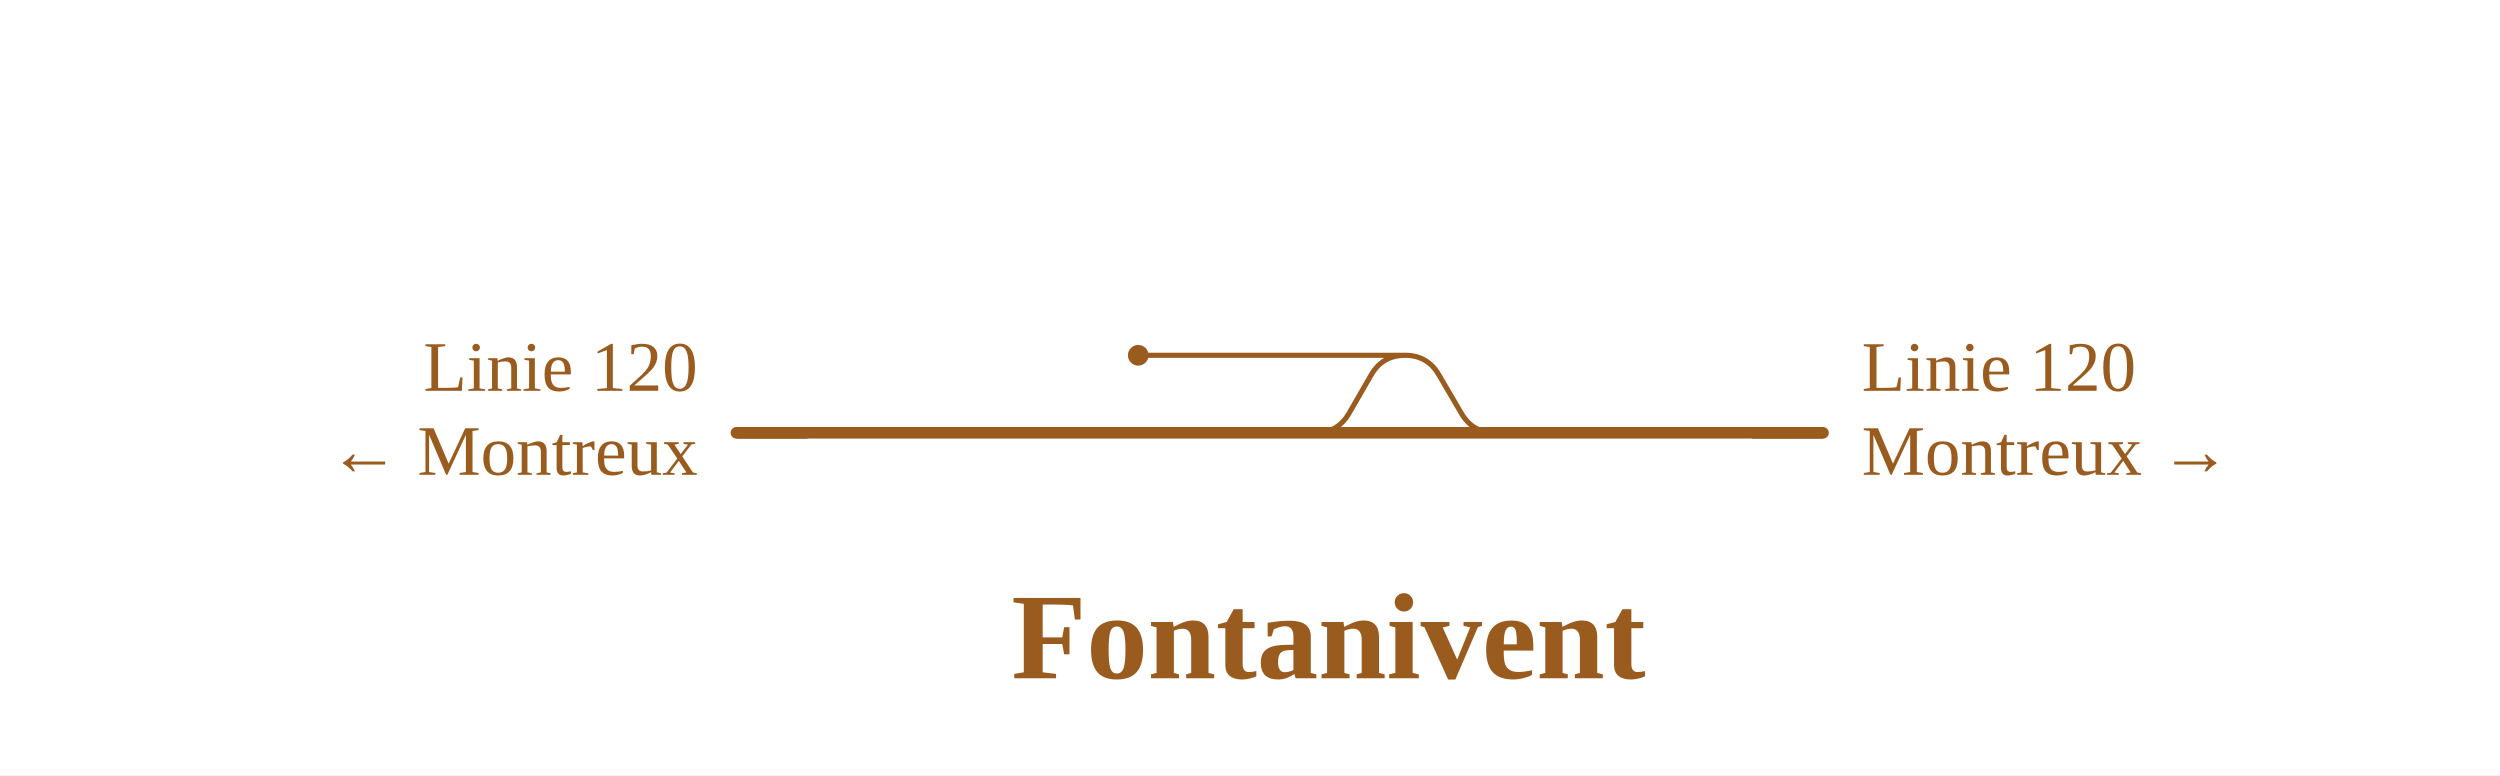
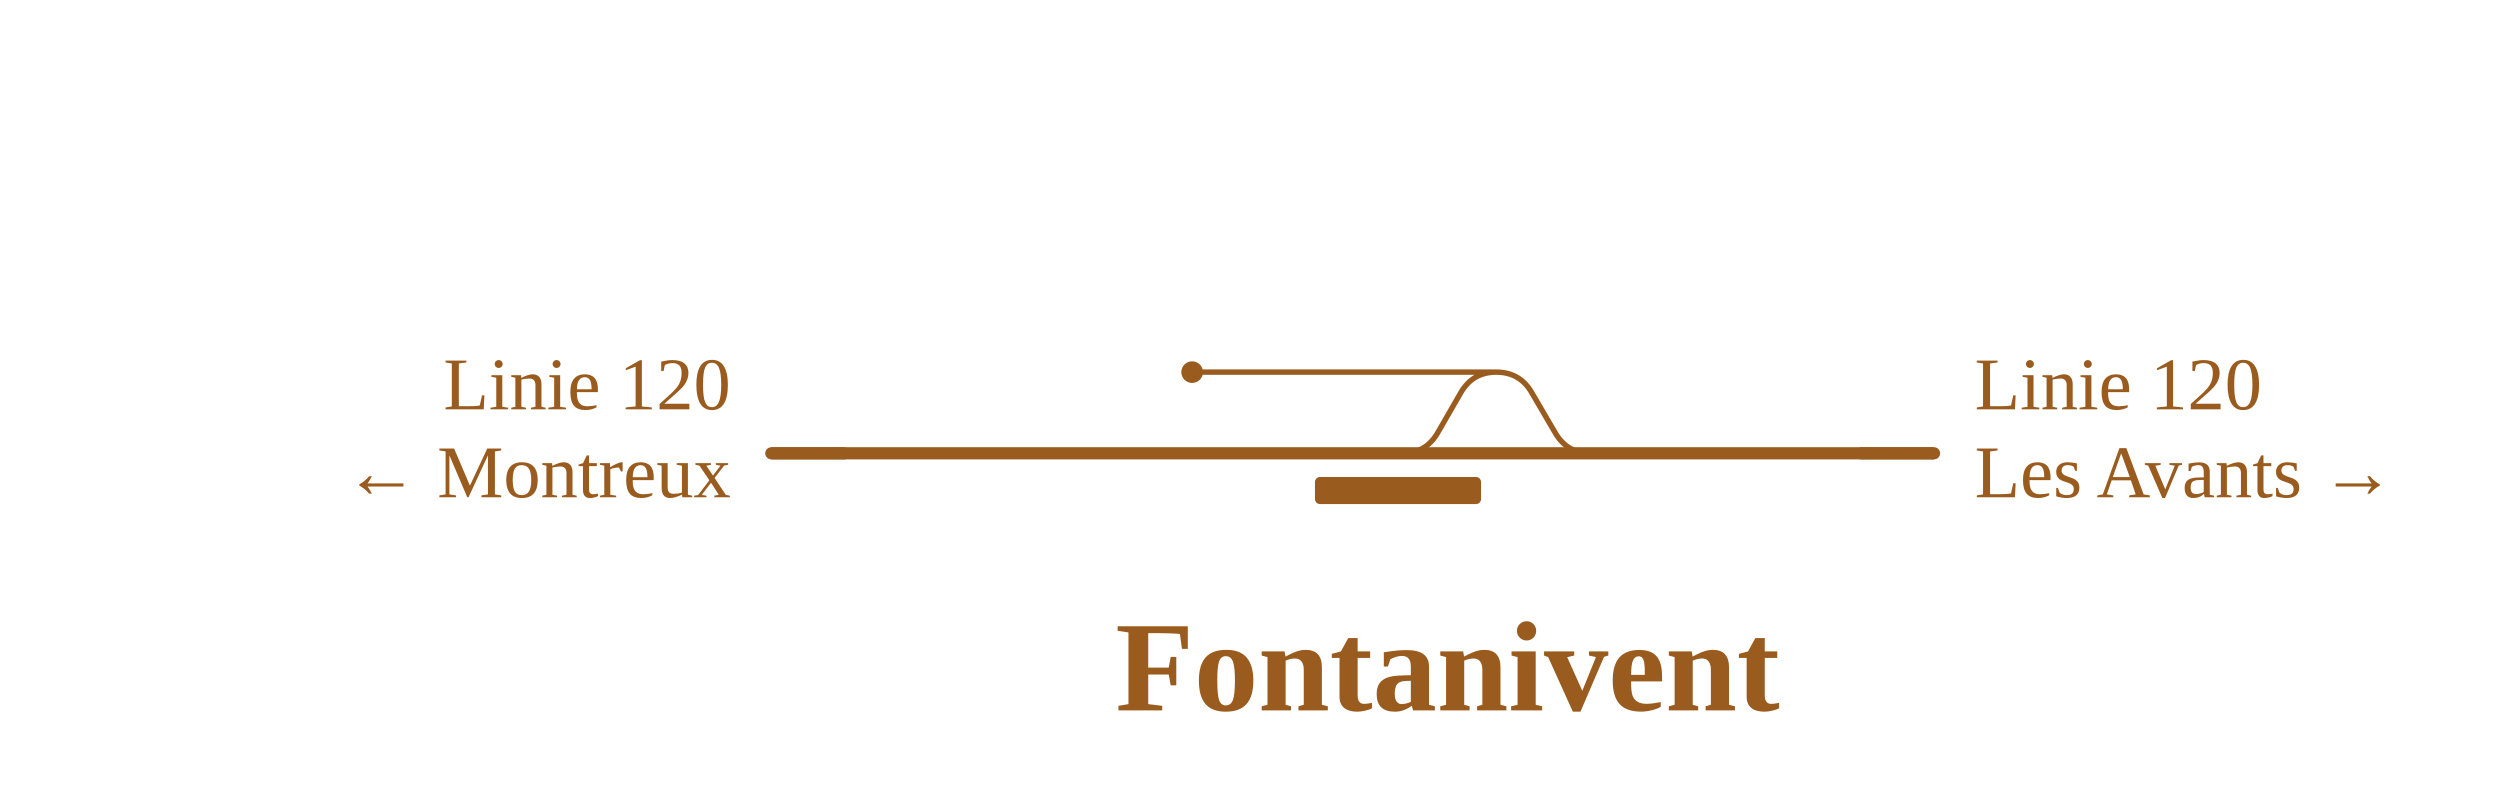
- <svg xmlns="http://www.w3.org/2000/svg" viewBox="0 0 774 240" width="774" height="240" font-family="Fira Sans, Source Sans 3, Helvetica, Arial, sans-serif">
+ <svg xmlns="http://www.w3.org/2000/svg" viewBox="0 0 739 240" width="739" height="240" font-family="Fira Sans, Source Sans 3, Helvetica, Arial, sans-serif">
  <rect width="100%" height="100%" fill="#fff" />
  <g fill="none" stroke-linecap="round" stroke-linejoin="round">
-     <path d="M407.2,134.0H407.2Q414.2,134.0 417.7,127.9L424.5,116.1Q428.0,110.0 435.0,110.0H435.0 M435.0,110.0H435.0Q442.0,110.0 445.5,116.1L452.4,127.9Q455.9,134.0 462.9,134.0H462.9 M410.0,110.0H435.0 M352.4,110.0H410.0" stroke="#9a5b1e" stroke-width="1.6" />
-     <path d="M462.9,134.0H564.4 M407.2,134.0H462.9 M228.0,134.0H407.2" stroke="#9a5b1e" stroke-width="3.6" />
+     <path d="M414.5,134.0H414.5Q421.5,134.0 425.0,127.9L431.8,116.1Q435.3,110.0 442.3,110.0H442.3 M442.3,110.0H442.3Q449.3,110.0 452.8,116.1L459.7,127.9Q463.2,134.0 470.2,134.0H470.2 M417.9,110.0H442.3 M352.4,110.0H417.9" stroke="#9a5b1e" stroke-width="1.6" />
+     <path d="M470.2,134.0H571.7 M414.5,134.0H470.2 M228.0,134.0H414.5" stroke="#9a5b1e" stroke-width="3.6" />
  </g>
+   <rect x="388.7" y="141.0" width="49.1" height="8" rx="1.5" fill="#9a5b1e" />
  <circle cx="352.4" cy="110.0" r="3.2" fill="#9a5b1e" />
-   <path d="M542.4,134.0H564.4" stroke="#9a5b1e" stroke-width="3.6" fill="none" />
+   <path d="M549.7,134.0H571.7" stroke="#9a5b1e" stroke-width="3.6" fill="none" />
  <path d="M250.0,134.0H228.0" stroke="#9a5b1e" stroke-width="3.6" fill="none" />
-   <text x="576.4" y="121.0" font-size="22" text-anchor="start" fill="#9a5b1e">Linie 120</text>
-   <text x="576.4" y="147.0" font-size="22" text-anchor="start" fill="#9a5b1e">Montreux →</text>
+   <text x="583.7" y="121.0" font-size="22" text-anchor="start" fill="#9a5b1e">Linie 120</text>
+   <text x="583.7" y="147.0" font-size="22" text-anchor="start" fill="#9a5b1e">Les Avants →</text>
  <text x="216.0" y="121.0" font-size="22" text-anchor="end" fill="#9a5b1e">Linie 120</text>
  <text x="216.0" y="147.0" font-size="22" text-anchor="end" fill="#9a5b1e">← Montreux</text>
-   <text x="411.3" y="210.0" font-size="38" font-weight="700" text-anchor="middle" fill="#9a5b1e">Fontanivent</text>
+   <text x="427.9" y="210.0" font-size="38" font-weight="700" text-anchor="middle" fill="#9a5b1e">Fontanivent</text>
</svg>
